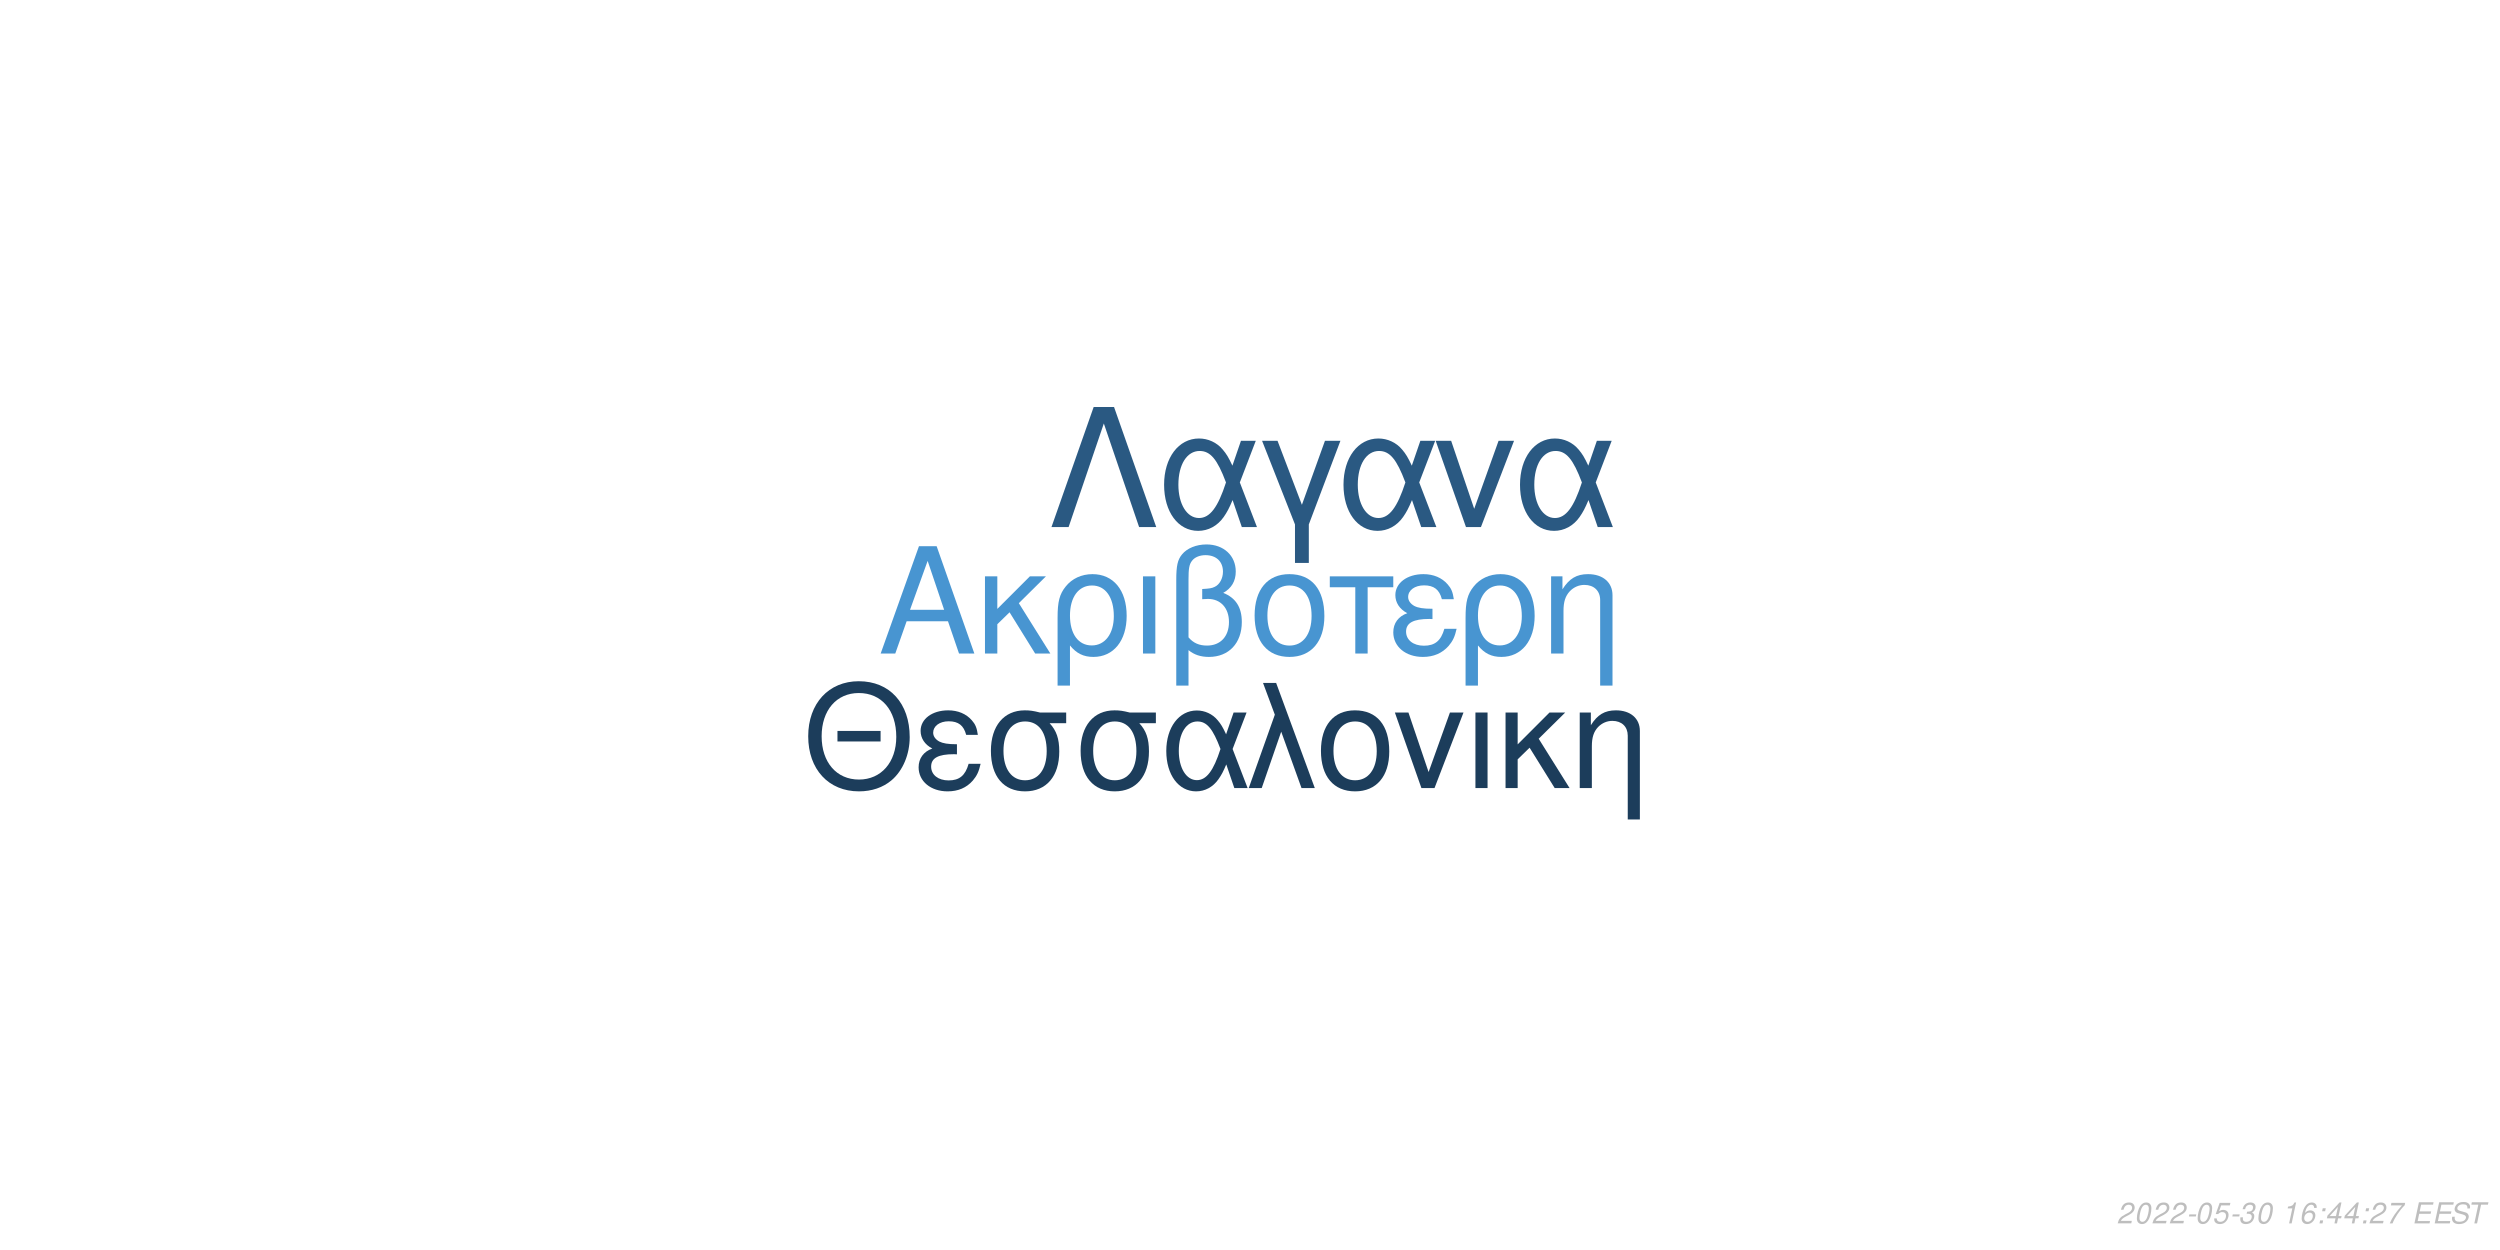
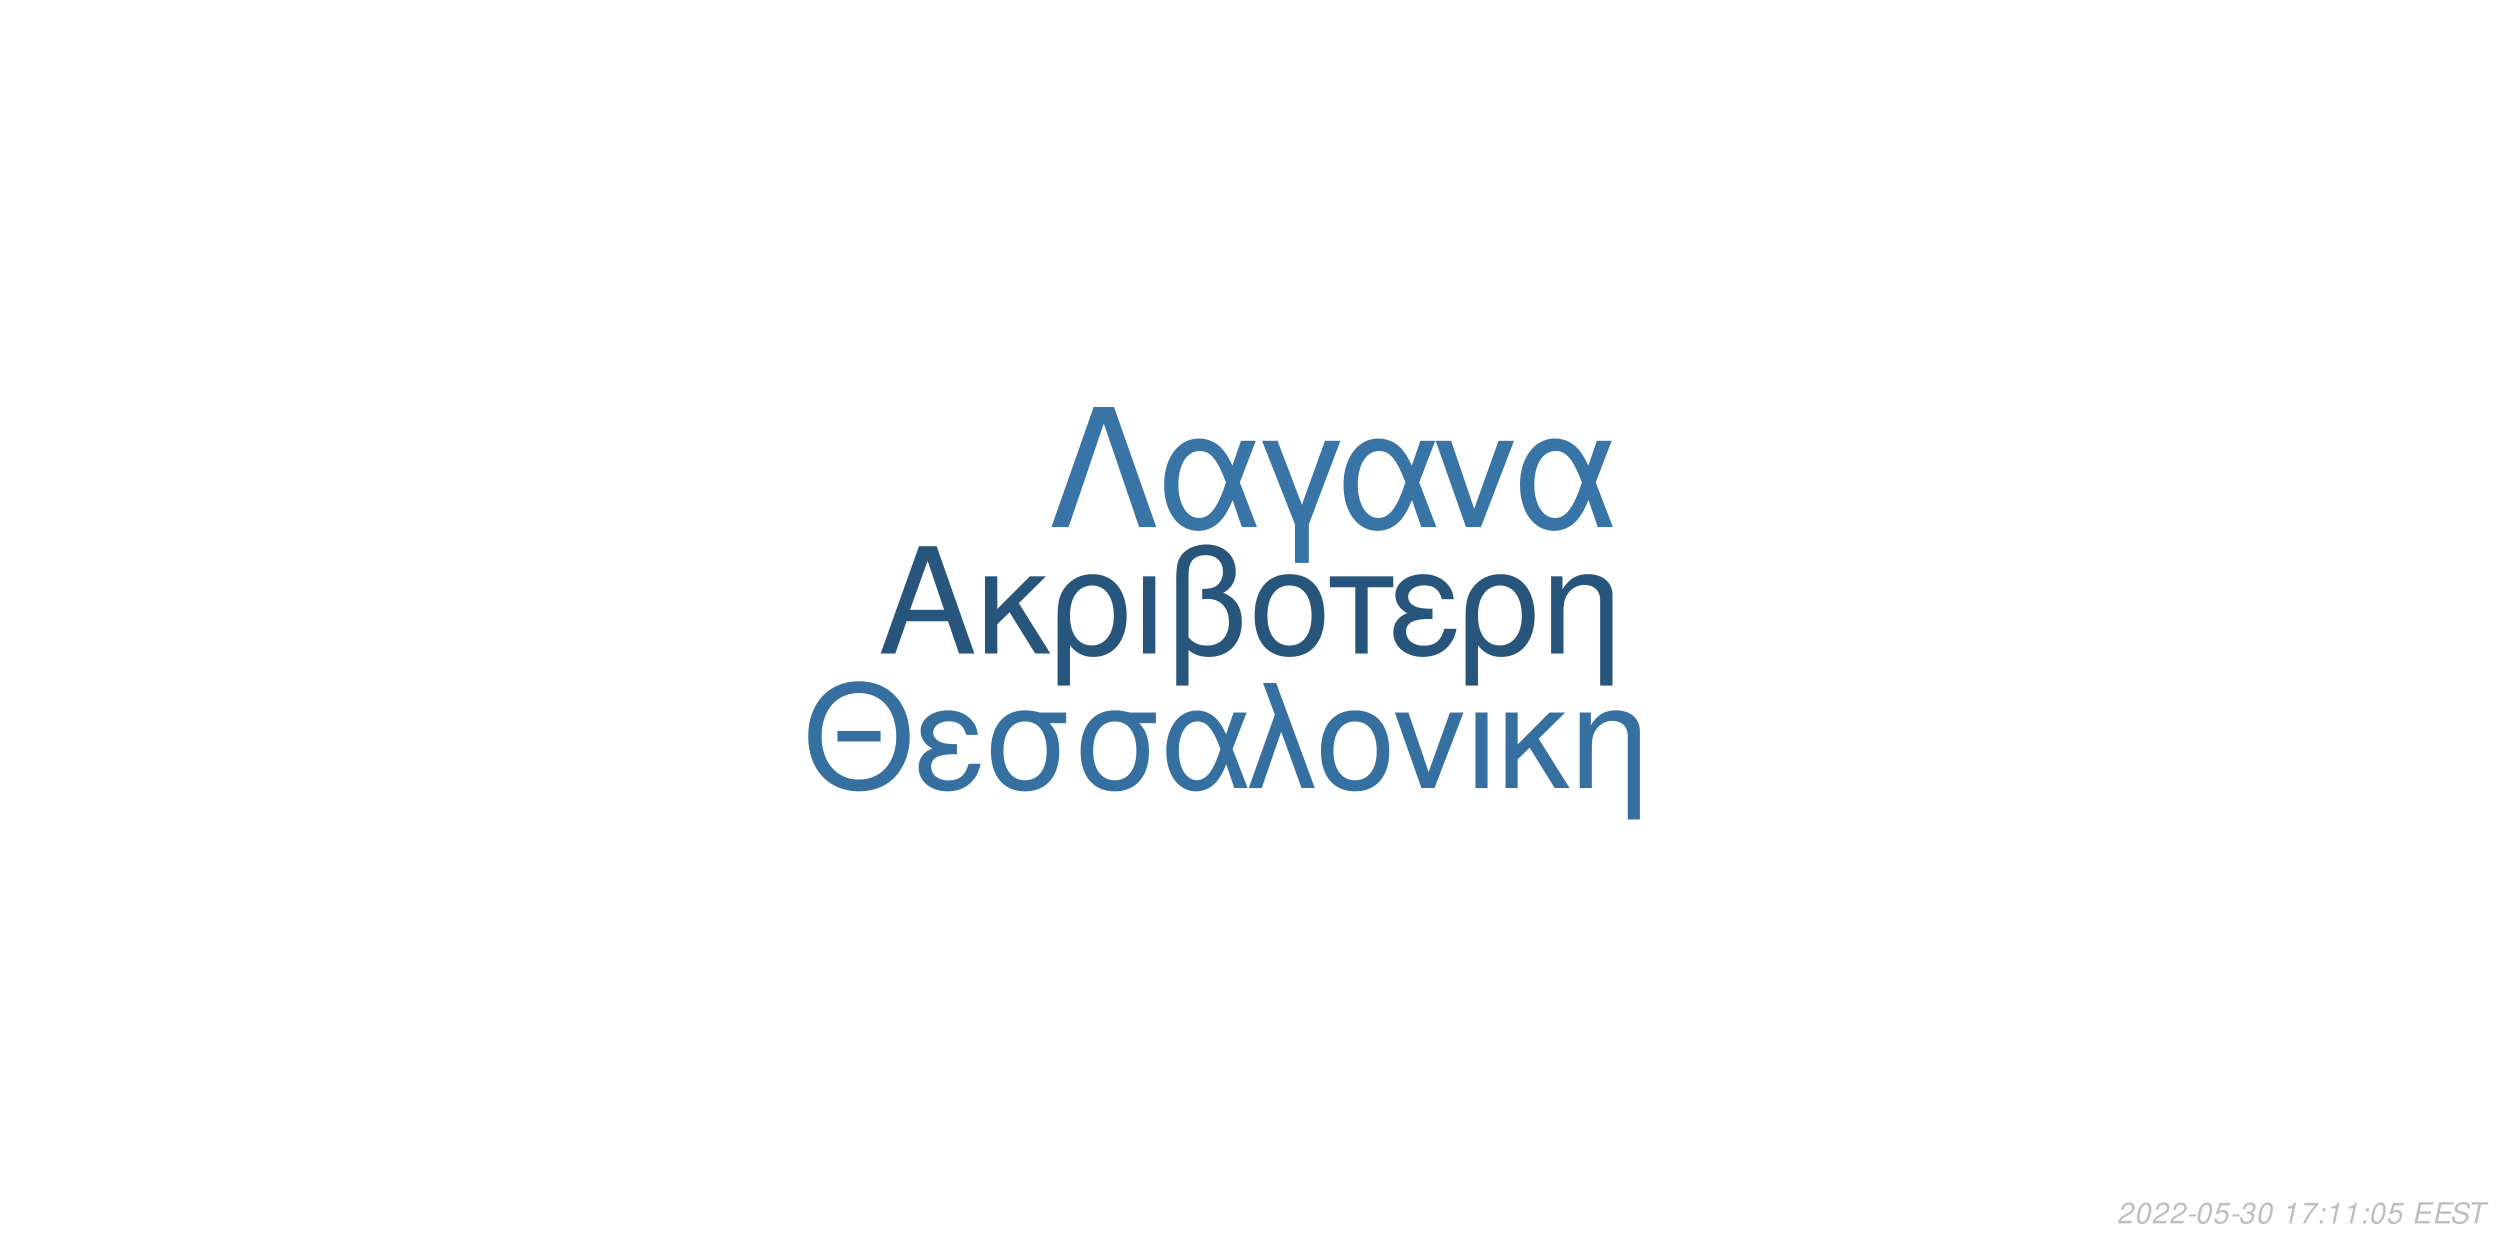
<svg xmlns="http://www.w3.org/2000/svg" xmlns:xlink="http://www.w3.org/1999/xlink" width="864pt" height="432pt" viewBox="0 0 864 432" version="1.1">
  <defs>
    <g>
      <symbol overflow="visible" id="glyph0-0">
        <path style="stroke:none;" d="" />
      </symbol>
      <symbol overflow="visible" id="glyph0-1">
        <path style="stroke:none;" d="M 24.125 -11.141 L 27.938 0 L 33.234 0 L 20.203 -37.094 L 14.094 -37.094 L 0.859 0 L 5.906 0 L 9.828 -11.141 Z M 22.797 -15.109 L 11 -15.109 L 17.094 -32.016 Z M 22.797 -15.109 " />
      </symbol>
      <symbol overflow="visible" id="glyph0-2">
        <path style="stroke:none;" d="M 7.172 -15.422 L 7.172 -26.672 L 2.906 -26.672 L 2.906 0 L 7.172 0 L 7.172 -10.125 L 11.406 -14.25 L 20.25 0 L 25.5 0 L 14.609 -17.406 L 23.969 -26.672 L 18.422 -26.672 Z M 7.172 -15.422 " />
      </symbol>
      <symbol overflow="visible" id="glyph0-3">
        <path style="stroke:none;" d="M 3 11.094 L 7.281 11.094 L 7.281 -2.797 C 9.516 -0.047 11.953 1.172 15.375 1.172 C 22.344 1.172 26.875 -4.422 26.875 -13.031 C 26.875 -21.891 22.297 -27.438 15.062 -27.438 C 11.297 -27.438 7.984 -25.906 5.797 -23.156 C 3.672 -20.516 3 -17.969 3 -12.359 Z M 14.906 -23.516 C 19.547 -23.516 22.438 -19.438 22.438 -12.922 C 22.438 -6.812 19.391 -2.797 14.812 -2.797 C 10.172 -2.797 7.281 -6.766 7.281 -13.125 C 7.281 -19.484 10.234 -23.516 14.906 -23.516 Z M 14.906 -23.516 " />
      </symbol>
      <symbol overflow="visible" id="glyph0-4">
        <path style="stroke:none;" d="M 3.516 0 L 7.781 0 L 7.781 -26.672 L 3.516 -26.672 Z M 3.516 0 " />
      </symbol>
      <symbol overflow="visible" id="glyph0-5">
        <path style="stroke:none;" d="M 4.016 11.094 L 8.25 11.094 L 8.25 -1.172 C 10.172 0.406 12.422 1.172 15.312 1.172 C 22.188 1.172 26.672 -3.609 26.672 -10.891 C 26.672 -15.984 24.578 -19.234 20.25 -20.969 C 23.109 -22.547 24.578 -25.031 24.578 -28.344 C 24.578 -33.844 20.406 -37.703 14.453 -37.703 C 10.938 -37.703 7.734 -36.391 6 -34.25 C 4.484 -32.422 4.016 -30.328 4.016 -25.391 Z M 8.25 -25.656 C 8.25 -29.359 8.5 -30.844 9.469 -32.062 C 10.375 -33.281 12.156 -34 14.094 -34 C 17.812 -34 20.156 -31.812 20.156 -28.297 C 20.156 -25.953 18.984 -23.812 17.297 -23.047 C 16.281 -22.547 15.469 -22.438 12.984 -22.297 L 12.984 -18.781 C 13.734 -18.828 14.344 -18.875 14.969 -18.875 C 19.344 -18.875 22.234 -15.719 22.234 -10.891 C 22.234 -5.906 19.281 -2.75 14.656 -2.75 C 11.953 -2.75 9.922 -3.609 8.25 -5.594 Z M 8.25 -25.656 " />
      </symbol>
      <symbol overflow="visible" id="glyph0-6">
        <path style="stroke:none;" d="M 14.094 -27.438 C 6.562 -27.438 2.094 -22.094 2.094 -13.125 C 2.094 -4.125 6.562 1.172 14.141 1.172 C 21.672 1.172 26.203 -4.172 26.203 -12.922 C 26.203 -22.188 21.828 -27.438 14.094 -27.438 Z M 14.141 -23.516 C 18.938 -23.516 21.781 -19.594 21.781 -12.984 C 21.781 -6.672 18.828 -2.75 14.141 -2.75 C 9.422 -2.75 6.516 -6.672 6.516 -13.125 C 6.516 -19.594 9.422 -23.516 14.141 -23.516 Z M 14.141 -23.516 " />
      </symbol>
      <symbol overflow="visible" id="glyph0-7">
        <path style="stroke:none;" d="M 7.891 0 L 12.156 0 L 12.156 -22.906 L 21.016 -22.906 L 21.016 -26.672 L -0.922 -26.672 L -0.922 -22.906 L 7.891 -22.906 Z M 7.891 0 " />
      </symbol>
      <symbol overflow="visible" id="glyph0-8">
        <path style="stroke:none;" d="M 14.562 -15.469 C 11.344 -15.469 9.562 -15.781 8.297 -16.438 C 6.922 -17.203 6.156 -18.328 6.156 -19.547 C 6.156 -21.891 8.453 -23.562 11.656 -23.562 C 15.062 -23.562 16.953 -22.094 17.812 -18.781 L 21.938 -18.781 C 21.578 -21.266 21.062 -22.5 19.797 -23.922 C 17.812 -26.203 14.906 -27.438 11.453 -27.438 C 5.797 -27.438 1.734 -24.375 1.734 -20.203 C 1.734 -17.609 3.156 -15.375 5.859 -13.938 C 2.797 -12.875 1.016 -10.484 1.016 -7.328 C 1.016 -2.391 5.297 1.172 11.25 1.172 C 14.969 1.172 17.906 -0.109 20.156 -2.641 C 21.578 -4.328 22.297 -5.797 22.906 -8.547 L 18.672 -8.547 C 17.5 -4.422 15.422 -2.703 11.609 -2.703 C 7.938 -2.703 5.438 -4.688 5.438 -7.578 C 5.438 -10.578 7.938 -11.953 13.484 -11.953 C 13.641 -11.953 14.094 -11.953 14.562 -11.906 Z M 14.562 -15.469 " />
      </symbol>
      <symbol overflow="visible" id="glyph0-9">
        <path style="stroke:none;" d="M 3.562 -26.672 L 3.562 0 L 7.844 0 L 7.844 -14.703 C 7.844 -17.906 8.5 -19.891 10.031 -21.531 C 11.406 -22.953 13.188 -23.719 15.062 -23.719 C 18.375 -23.719 20.516 -21.672 20.516 -18.469 L 20.516 11.094 L 24.781 11.094 L 24.781 -20.156 C 24.781 -24.578 21.469 -27.438 16.328 -27.438 C 12.359 -27.438 9.828 -25.906 7.484 -22.188 L 7.484 -26.672 Z M 3.562 -26.672 " />
      </symbol>
      <symbol overflow="visible" id="glyph1-0">
        <path style="stroke:none;" d="" />
      </symbol>
      <symbol overflow="visible" id="glyph1-1">
        <path style="stroke:none;" d="M 26.859 -19.734 L 11.953 -19.734 L 11.953 -16.094 L 26.859 -16.094 Z M 19.328 -36.922 C 8.922 -36.922 1.844 -29.25 1.844 -17.891 C 1.844 -6.484 8.875 1.141 19.391 1.141 C 23.812 1.141 27.703 -0.203 30.641 -2.688 C 34.578 -6.031 36.922 -11.656 36.922 -17.594 C 36.922 -29.297 30 -36.922 19.328 -36.922 Z M 19.328 -32.844 C 27.203 -32.844 32.281 -26.906 32.281 -17.688 C 32.281 -8.922 27.062 -2.938 19.391 -2.938 C 11.609 -2.938 6.484 -8.922 6.484 -17.891 C 6.484 -26.859 11.609 -32.844 19.328 -32.844 Z M 19.328 -32.844 " />
      </symbol>
      <symbol overflow="visible" id="glyph1-2">
        <path style="stroke:none;" d="M 14.25 -15.141 C 11.109 -15.141 9.375 -15.453 8.125 -16.094 C 6.781 -16.844 6.031 -17.938 6.031 -19.141 C 6.031 -21.422 8.266 -23.078 11.406 -23.078 C 14.75 -23.078 16.594 -21.625 17.438 -18.391 L 21.469 -18.391 C 21.125 -20.828 20.625 -22.031 19.391 -23.422 C 17.438 -25.656 14.594 -26.859 11.219 -26.859 C 5.688 -26.859 1.688 -23.875 1.688 -19.781 C 1.688 -17.234 3.094 -15.047 5.734 -13.656 C 2.734 -12.609 1 -10.266 1 -7.172 C 1 -2.344 5.188 1.141 11.016 1.141 C 14.656 1.141 17.547 -0.094 19.734 -2.594 C 21.125 -4.234 21.828 -5.688 22.422 -8.375 L 18.281 -8.375 C 17.141 -4.328 15.094 -2.641 11.359 -2.641 C 7.766 -2.641 5.328 -4.578 5.328 -7.422 C 5.328 -10.359 7.766 -11.703 13.203 -11.703 C 13.359 -11.703 13.797 -11.703 14.25 -11.656 Z M 14.25 -15.141 " />
      </symbol>
      <symbol overflow="visible" id="glyph1-3">
        <path style="stroke:none;" d="M 29 -26.109 L 19.938 -26.109 C 17.594 -26.703 16.438 -26.859 14.703 -26.859 C 7.469 -26.859 2.984 -21.469 2.984 -12.859 C 2.984 -4.031 7.375 1.141 14.797 1.141 C 22.172 1.141 26.609 -4.078 26.609 -12.656 C 26.609 -17.047 25.656 -19.828 23.266 -22.422 L 29 -22.422 Z M 14.797 -23.016 C 19.531 -23.016 22.266 -19.234 22.266 -12.75 C 22.266 -6.531 19.438 -2.688 14.797 -2.688 C 10.172 -2.688 7.328 -6.531 7.328 -12.859 C 7.328 -19.188 10.172 -23.016 14.797 -23.016 Z M 14.797 -23.016 " />
      </symbol>
      <symbol overflow="visible" id="glyph1-4">
        <path style="stroke:none;" d="M 29.344 -26.109 L 24.859 -26.109 L 22.266 -18.578 C 21.125 -21.031 20.484 -22.125 19.328 -23.469 C 17.547 -25.609 14.906 -26.812 12.156 -26.812 C 5.984 -26.812 1.594 -20.984 1.594 -12.812 C 1.594 -4.578 5.828 1.141 11.906 1.141 C 14.953 1.141 17.734 -0.344 19.625 -3.047 C 20.672 -4.531 21.281 -5.688 22.328 -8.172 L 25.109 0 L 29.703 0 L 24.516 -13.5 Z M 20.328 -13.5 C 17.891 -5.922 15.453 -2.734 12.156 -2.734 C 8.516 -2.734 5.922 -6.922 5.922 -12.812 C 5.922 -18.938 8.516 -23.016 12.359 -23.016 C 15.594 -23.016 17.688 -20.531 20.328 -13.5 Z M 20.328 -13.5 " />
      </symbol>
      <symbol overflow="visible" id="glyph1-5">
        <path style="stroke:none;" d="M 1.094 0 L 5.578 0 L 12.312 -19.484 L 19.328 0 L 23.922 0 L 10.562 -36.328 L 6.031 -36.328 L 10.109 -25.359 Z M 1.094 0 " />
      </symbol>
      <symbol overflow="visible" id="glyph1-6">
        <path style="stroke:none;" d="M 13.797 -26.859 C 6.422 -26.859 2.047 -21.625 2.047 -12.859 C 2.047 -4.031 6.422 1.141 13.859 1.141 C 21.234 1.141 25.656 -4.078 25.656 -12.656 C 25.656 -21.719 21.375 -26.859 13.797 -26.859 Z M 13.859 -23.016 C 18.531 -23.016 21.328 -19.188 21.328 -12.703 C 21.328 -6.531 18.438 -2.688 13.859 -2.688 C 9.219 -2.688 6.375 -6.531 6.375 -12.859 C 6.375 -19.188 9.219 -23.016 13.859 -23.016 Z M 13.859 -23.016 " />
      </symbol>
      <symbol overflow="visible" id="glyph1-7">
        <path style="stroke:none;" d="M 14.297 0 L 24.312 -26.109 L 19.625 -26.109 L 12.25 -5.531 L 5.281 -26.109 L 0.594 -26.109 L 9.766 0 Z M 14.297 0 " />
      </symbol>
      <symbol overflow="visible" id="glyph1-8">
        <path style="stroke:none;" d="M 3.438 0 L 7.625 0 L 7.625 -26.109 L 3.438 -26.109 Z M 3.438 0 " />
      </symbol>
      <symbol overflow="visible" id="glyph1-9">
        <path style="stroke:none;" d="M 7.031 -15.094 L 7.031 -26.109 L 2.844 -26.109 L 2.844 0 L 7.031 0 L 7.031 -9.922 L 11.156 -13.953 L 19.828 0 L 24.969 0 L 14.297 -17.047 L 23.469 -26.109 L 18.031 -26.109 Z M 7.031 -15.094 " />
      </symbol>
      <symbol overflow="visible" id="glyph1-10">
        <path style="stroke:none;" d="M 3.484 -26.109 L 3.484 0 L 7.672 0 L 7.672 -14.406 C 7.672 -17.547 8.328 -19.484 9.812 -21.078 C 11.156 -22.469 12.906 -23.219 14.75 -23.219 C 17.984 -23.219 20.078 -21.234 20.078 -18.094 L 20.078 10.859 L 24.266 10.859 L 24.266 -19.734 C 24.266 -24.062 21.031 -26.859 16 -26.859 C 12.109 -26.859 9.609 -25.359 7.328 -21.719 L 7.328 -26.109 Z M 3.484 -26.109 " />
      </symbol>
      <symbol overflow="visible" id="glyph2-0">
        <path style="stroke:none;" d="" />
      </symbol>
      <symbol overflow="visible" id="glyph2-1">
        <path style="stroke:none;" d="M 22.531 -41.484 L 15.484 -41.484 L 0.906 0 L 6.828 0 L 19 -35.797 L 31.188 0 L 37.109 0 Z M 22.531 -41.484 " />
      </symbol>
      <symbol overflow="visible" id="glyph2-2">
        <path style="stroke:none;" d="M 33.516 -29.812 L 28.391 -29.812 L 25.438 -21.219 C 24.125 -24.016 23.391 -25.266 22.078 -26.797 C 20.031 -29.25 17.016 -30.609 13.891 -30.609 C 6.828 -30.609 1.828 -23.953 1.828 -14.625 C 1.828 -5.234 6.656 1.312 13.594 1.312 C 17.078 1.312 20.266 -0.391 22.422 -3.469 C 23.609 -5.172 24.297 -6.484 25.5 -9.328 L 28.688 0 L 33.922 0 L 28 -15.422 Z M 23.219 -15.422 C 20.422 -6.766 17.641 -3.125 13.891 -3.125 C 9.734 -3.125 6.766 -7.906 6.766 -14.625 C 6.766 -21.625 9.734 -26.297 14.109 -26.297 C 17.812 -26.297 20.203 -23.453 23.219 -15.422 Z M 23.219 -15.422 " />
      </symbol>
      <symbol overflow="visible" id="glyph2-3">
        <path style="stroke:none;" d="M 12.062 12.406 L 16.844 12.406 L 16.844 -0.906 L 27.766 -29.812 L 22.422 -29.812 L 14.453 -7.688 L 6.031 -29.812 L 0.688 -29.812 L 12.062 -0.906 Z M 12.062 12.406 " />
      </symbol>
      <symbol overflow="visible" id="glyph2-4">
        <path style="stroke:none;" d="M 16.328 0 L 27.766 -29.812 L 22.422 -29.812 L 14 -6.312 L 6.031 -29.812 L 0.688 -29.812 L 11.156 0 Z M 16.328 0 " />
      </symbol>
      <symbol overflow="visible" id="glyph3-0">
        <path style="stroke:none;" d="" />
      </symbol>
      <symbol overflow="visible" id="glyph3-1">
        <path style="stroke:none;" d="M 5.234 -0.875 L 1.469 -0.875 C 1.641 -1.375 2.203 -1.891 3.109 -2.344 L 4.234 -2.938 C 5.562 -3.625 6.219 -4.469 6.219 -5.484 C 6.219 -5.938 6.062 -6.359 5.797 -6.656 C 5.469 -7.047 4.984 -7.234 4.312 -7.234 C 2.766 -7.234 1.891 -6.453 1.484 -4.734 L 2.375 -4.734 C 2.484 -5.188 2.609 -5.484 2.797 -5.75 C 3.094 -6.203 3.609 -6.453 4.188 -6.453 C 4.891 -6.453 5.344 -6.031 5.344 -5.375 C 5.344 -4.703 4.859 -4.094 4.016 -3.656 L 2.984 -3.125 C 1.234 -2.188 0.797 -1.656 0.344 -0.016 L 5.047 -0.016 Z M 5.234 -0.875 " />
      </symbol>
      <symbol overflow="visible" id="glyph3-2">
        <path style="stroke:none;" d="M 4.203 -7.234 C 3.375 -7.234 2.688 -6.812 2.125 -5.984 C 1.484 -5.047 0.984 -3.188 0.984 -1.734 C 0.984 -1.109 1.172 -0.562 1.484 -0.266 C 1.797 0.047 2.281 0.234 2.766 0.234 C 3.625 0.234 4.281 -0.156 4.859 -1.016 C 5.516 -1.953 6 -3.797 6 -5.266 C 6 -6.5 5.328 -7.234 4.203 -7.234 Z M 4.094 -6.453 C 4.734 -6.453 5.125 -5.984 5.125 -5.156 C 5.125 -4.203 4.781 -2.625 4.406 -1.812 C 3.984 -0.938 3.516 -0.547 2.875 -0.547 C 2.25 -0.547 1.875 -1.031 1.875 -1.828 C 1.875 -2.797 2.203 -4.344 2.594 -5.203 C 2.984 -6.047 3.453 -6.453 4.094 -6.453 Z M 4.094 -6.453 " />
      </symbol>
      <symbol overflow="visible" id="glyph3-3">
        <path style="stroke:none;" d="M 3.516 -3.125 L 1.125 -3.125 L 0.969 -2.406 L 3.359 -2.406 Z M 3.516 -3.125 " />
      </symbol>
      <symbol overflow="visible" id="glyph3-4">
        <path style="stroke:none;" d="M 6.297 -7.094 L 2.594 -7.094 L 1.234 -3.234 L 2.047 -3.234 C 2.656 -3.766 2.938 -3.906 3.531 -3.906 C 4.328 -3.906 4.797 -3.453 4.797 -2.688 C 4.797 -1.438 3.969 -0.547 2.828 -0.547 C 2.031 -0.547 1.609 -0.938 1.578 -1.734 L 0.703 -1.734 L 0.703 -1.516 C 0.703 -0.938 0.844 -0.547 1.188 -0.266 C 1.562 0.062 2.078 0.234 2.703 0.234 C 3.656 0.234 4.391 -0.156 4.984 -0.922 C 5.422 -1.5 5.672 -2.234 5.672 -2.953 C 5.672 -4 4.938 -4.672 3.812 -4.672 C 3.328 -4.672 2.906 -4.547 2.406 -4.234 L 3.109 -6.219 L 6.109 -6.219 Z M 6.297 -7.094 " />
      </symbol>
      <symbol overflow="visible" id="glyph3-5">
        <path style="stroke:none;" d="M 2.922 -3.312 C 3.125 -3.344 3.234 -3.344 3.375 -3.344 C 4.203 -3.344 4.688 -3 4.688 -2.406 C 4.688 -1.312 3.906 -0.547 2.781 -0.547 C 2.047 -0.547 1.594 -0.938 1.594 -1.562 C 1.594 -1.719 1.609 -1.844 1.656 -2.094 L 0.766 -2.094 C 0.734 -1.797 0.719 -1.641 0.719 -1.469 C 0.719 -0.375 1.406 0.234 2.641 0.234 C 3.547 0.234 4.297 -0.078 4.812 -0.656 C 5.266 -1.156 5.562 -1.875 5.562 -2.547 C 5.562 -3.125 5.344 -3.453 4.797 -3.734 C 5.641 -4.234 6.016 -4.844 6.016 -5.734 C 6.016 -6.656 5.312 -7.234 4.203 -7.234 C 3.375 -7.234 2.672 -6.938 2.188 -6.375 C 1.891 -6.031 1.703 -5.641 1.516 -4.906 L 2.391 -4.906 C 2.5 -5.359 2.594 -5.594 2.734 -5.812 C 3.047 -6.234 3.516 -6.453 4.078 -6.453 C 4.734 -6.453 5.141 -6.125 5.141 -5.578 C 5.141 -5.188 5.016 -4.797 4.797 -4.547 C 4.516 -4.234 4 -4.062 3.266 -4.062 L 3.078 -4.062 Z M 2.922 -3.312 " />
      </symbol>
      <symbol overflow="visible" id="glyph3-6">
        <path style="stroke:none;" d="" />
      </symbol>
      <symbol overflow="visible" id="glyph3-7">
        <path style="stroke:none;" d="M 3.703 -5.188 L 2.594 0 L 3.469 0 L 5.016 -7.234 L 4.438 -7.234 C 3.906 -6.156 3.688 -6.016 2.234 -5.812 L 2.109 -5.188 Z M 3.703 -5.188 " />
      </symbol>
      <symbol overflow="visible" id="glyph3-8">
-         <path style="stroke:none;" d="M 6.125 -5.344 L 6.141 -5.625 C 6.141 -6.609 5.453 -7.234 4.391 -7.234 C 3.438 -7.234 2.641 -6.719 2.016 -5.703 C 1.422 -4.781 0.938 -2.953 0.938 -1.688 C 0.938 -0.516 1.688 0.234 2.859 0.234 C 3.703 0.234 4.438 -0.156 5 -0.875 C 5.406 -1.422 5.672 -2.156 5.672 -2.766 C 5.672 -3.812 4.969 -4.5 3.906 -4.5 C 3.234 -4.5 2.672 -4.234 2.094 -3.625 C 2.406 -5.375 3.234 -6.453 4.25 -6.453 C 4.703 -6.453 5.062 -6.234 5.172 -5.844 C 5.203 -5.719 5.234 -5.578 5.25 -5.344 Z M 3.656 -3.734 C 4.344 -3.734 4.797 -3.281 4.797 -2.625 C 4.797 -1.469 3.984 -0.547 2.984 -0.547 C 2.297 -0.547 1.812 -1.047 1.812 -1.766 C 1.812 -2.859 2.625 -3.734 3.656 -3.734 Z M 3.656 -3.734 " />
+         <path style="stroke:none;" d="M 6.703 -7.094 L 1.953 -7.094 L 1.766 -6.219 L 5.594 -6.219 C 3.344 -3.688 2.266 -2.109 1.375 0 L 2.344 0 C 3.031 -1.906 4.828 -4.594 6.547 -6.281 Z M 6.703 -7.094 " />
      </symbol>
      <symbol overflow="visible" id="glyph3-9">
        <path style="stroke:none;" d="M 2.359 -1.031 L 1.312 -1.031 L 1.094 0 L 2.141 0 Z M 3.266 -5.234 L 2.219 -5.234 L 2 -4.203 L 3.047 -4.203 Z M 3.266 -5.234 " />
      </symbol>
      <symbol overflow="visible" id="glyph3-10">
-         <path style="stroke:none;" d="M 3.625 -1.75 L 3.266 0 L 4.141 0 L 4.516 -1.75 L 5.562 -1.75 L 5.734 -2.531 L 4.688 -2.531 L 5.688 -7.234 L 5.016 -7.234 L 0.844 -2.672 L 0.641 -1.75 Z M 3.797 -2.531 L 1.594 -2.531 L 4.469 -5.703 Z M 3.797 -2.531 " />
+         <path style="stroke:none;" d="M 2.547 -3.312 L 6.5 -3.312 L 6.688 -4.141 L 2.719 -4.141 L 3.219 -6.469 L 7.344 -6.469 L 7.516 -7.297 L 2.453 -7.297 L 0.906 0 L 6.125 0 L 6.297 -0.812 L 2.016 -0.812 Z M 2.547 -3.312 " />
      </symbol>
      <symbol overflow="visible" id="glyph3-11">
-         <path style="stroke:none;" d="M 6.703 -7.094 L 1.953 -7.094 L 1.766 -6.219 L 5.594 -6.219 C 3.344 -3.688 2.266 -2.109 1.375 0 L 2.344 0 C 3.031 -1.906 4.828 -4.594 6.547 -6.281 Z M 6.703 -7.094 " />
+         <path style="stroke:none;" d="M 7.062 -5.156 C 7.125 -5.438 7.141 -5.562 7.141 -5.703 C 7.141 -6.156 6.938 -6.594 6.594 -6.891 C 6.188 -7.25 5.656 -7.406 4.875 -7.406 C 3.844 -7.406 3.047 -7.125 2.5 -6.562 C 2.094 -6.141 1.781 -5.438 1.781 -4.922 C 1.781 -4.297 2.219 -3.766 2.891 -3.562 L 4.594 -3.094 C 5.406 -2.859 5.734 -2.578 5.734 -2.094 C 5.734 -1.781 5.547 -1.406 5.266 -1.141 C 4.844 -0.766 4.266 -0.578 3.453 -0.578 C 2.328 -0.578 1.812 -0.984 1.812 -1.906 C 1.812 -2.047 1.812 -2.125 1.844 -2.312 L 0.984 -2.312 C 0.906 -2.062 0.891 -1.906 0.891 -1.688 C 0.891 -0.484 1.797 0.234 3.297 0.234 C 4.359 0.234 5.234 -0.062 5.812 -0.609 C 6.344 -1.078 6.688 -1.797 6.688 -2.375 C 6.688 -2.641 6.609 -2.906 6.453 -3.156 C 6.234 -3.5 5.938 -3.703 5.469 -3.828 L 3.75 -4.312 C 2.984 -4.547 2.734 -4.734 2.734 -5.188 C 2.734 -5.547 2.875 -5.844 3.188 -6.109 C 3.547 -6.438 4.031 -6.594 4.703 -6.594 C 5.266 -6.594 5.688 -6.484 5.906 -6.297 C 6.094 -6.125 6.219 -5.797 6.219 -5.516 C 6.219 -5.422 6.203 -5.344 6.188 -5.156 Z M 7.062 -5.156 " />
      </symbol>
      <symbol overflow="visible" id="glyph3-12">
-         <path style="stroke:none;" d="M 2.547 -3.312 L 6.5 -3.312 L 6.688 -4.141 L 2.719 -4.141 L 3.219 -6.469 L 7.344 -6.469 L 7.516 -7.297 L 2.453 -7.297 L 0.906 0 L 6.125 0 L 6.297 -0.812 L 2.016 -0.812 Z M 2.547 -3.312 " />
-       </symbol>
-       <symbol overflow="visible" id="glyph3-13">
-         <path style="stroke:none;" d="M 7.062 -5.156 C 7.125 -5.438 7.141 -5.562 7.141 -5.703 C 7.141 -6.156 6.938 -6.594 6.594 -6.891 C 6.188 -7.25 5.656 -7.406 4.875 -7.406 C 3.844 -7.406 3.047 -7.125 2.5 -6.562 C 2.094 -6.141 1.781 -5.438 1.781 -4.922 C 1.781 -4.297 2.219 -3.766 2.891 -3.562 L 4.594 -3.094 C 5.406 -2.859 5.734 -2.578 5.734 -2.094 C 5.734 -1.781 5.547 -1.406 5.266 -1.141 C 4.844 -0.766 4.266 -0.578 3.453 -0.578 C 2.328 -0.578 1.812 -0.984 1.812 -1.906 C 1.812 -2.047 1.812 -2.125 1.844 -2.312 L 0.984 -2.312 C 0.906 -2.062 0.891 -1.906 0.891 -1.688 C 0.891 -0.484 1.797 0.234 3.297 0.234 C 4.359 0.234 5.234 -0.062 5.812 -0.609 C 6.344 -1.078 6.688 -1.797 6.688 -2.375 C 6.688 -2.641 6.609 -2.906 6.453 -3.156 C 6.234 -3.5 5.938 -3.703 5.469 -3.828 L 3.75 -4.312 C 2.984 -4.547 2.734 -4.734 2.734 -5.188 C 2.734 -5.547 2.875 -5.844 3.188 -6.109 C 3.547 -6.438 4.031 -6.594 4.703 -6.594 C 5.266 -6.594 5.688 -6.484 5.906 -6.297 C 6.094 -6.125 6.219 -5.797 6.219 -5.516 C 6.219 -5.422 6.203 -5.344 6.188 -5.156 Z M 7.062 -5.156 " />
-       </symbol>
-       <symbol overflow="visible" id="glyph3-14">
        <path style="stroke:none;" d="M 4.938 -6.469 L 7.312 -6.469 L 7.484 -7.297 L 1.75 -7.297 L 1.578 -6.469 L 3.984 -6.469 L 2.609 0 L 3.547 0 Z M 4.938 -6.469 " />
      </symbol>
    </g>
  </defs>
  <g id="surface1">
    <rect x="0" y="0" width="864" height="432" style="fill:rgb(100%,100%,100%);fill-opacity:1;stroke:none;" />
-     <g style="fill:rgb(28.235%,58.431%,81.961%);fill-opacity:1;">
+     <g style="fill:rgb(15.686%,33.333%,48.235%);fill-opacity:1;">
      <use xlink:href="#glyph0-1" x="303.5" y="225.861" />
      <use xlink:href="#glyph0-2" x="337.5" y="225.861" />
      <use xlink:href="#glyph0-3" x="362.5" y="225.861" />
      <use xlink:href="#glyph0-4" x="391.5" y="225.861" />
      <use xlink:href="#glyph0-5" x="402.5" y="225.861" />
      <use xlink:href="#glyph0-6" x="431.5" y="225.861" />
      <use xlink:href="#glyph0-7" x="460.5" y="225.861" />
      <use xlink:href="#glyph0-8" x="480.5" y="225.861" />
      <use xlink:href="#glyph0-3" x="503.5" y="225.861" />
      <use xlink:href="#glyph0-9" x="532.5" y="225.861" />
    </g>
-     <g style="fill:rgb(10.98%,23.922%,35.686%);fill-opacity:1;">
+     <g style="fill:rgb(21.176%,43.922%,62.745%);fill-opacity:1;">
      <use xlink:href="#glyph1-1" x="277.473" y="272.354" />
      <use xlink:href="#glyph1-2" x="316.473" y="272.354" />
      <use xlink:href="#glyph1-3" x="339.473" y="272.354" />
      <use xlink:href="#glyph1-3" x="370.473" y="272.354" />
      <use xlink:href="#glyph1-4" x="401.473" y="272.354" />
      <use xlink:href="#glyph1-5" x="430.473" y="272.354" />
      <use xlink:href="#glyph1-6" x="454.473" y="272.354" />
      <use xlink:href="#glyph1-7" x="481.473" y="272.354" />
      <use xlink:href="#glyph1-8" x="506.473" y="272.354" />
      <use xlink:href="#glyph1-9" x="517.473" y="272.354" />
      <use xlink:href="#glyph1-10" x="542.473" y="272.354" />
    </g>
-     <g style="fill:rgb(16.471%,34.902%,50.98%);fill-opacity:1;">
+     <g style="fill:rgb(21.961%,45.49%,65.098%);fill-opacity:1;">
      <use xlink:href="#glyph2-1" x="362.484" y="182.152" />
      <use xlink:href="#glyph2-2" x="400.484" y="182.152" />
      <use xlink:href="#glyph2-3" x="435.484" y="182.152" />
      <use xlink:href="#glyph2-2" x="462.484" y="182.152" />
      <use xlink:href="#glyph2-4" x="495.484" y="182.152" />
      <use xlink:href="#glyph2-2" x="523.484" y="182.152" />
    </g>
    <g style="fill:rgb(74.51%,74.51%,74.51%);fill-opacity:1;">
      <use xlink:href="#glyph3-1" x="731.52" y="422.81" />
      <use xlink:href="#glyph3-2" x="737.52" y="422.81" />
      <use xlink:href="#glyph3-1" x="743.52" y="422.81" />
      <use xlink:href="#glyph3-1" x="749.52" y="422.81" />
      <use xlink:href="#glyph3-3" x="755.52" y="422.81" />
      <use xlink:href="#glyph3-2" x="758.52" y="422.81" />
      <use xlink:href="#glyph3-4" x="764.52" y="422.81" />
      <use xlink:href="#glyph3-3" x="770.52" y="422.81" />
      <use xlink:href="#glyph3-5" x="773.52" y="422.81" />
      <use xlink:href="#glyph3-2" x="779.52" y="422.81" />
      <use xlink:href="#glyph3-6" x="785.52" y="422.81" />
      <use xlink:href="#glyph3-7" x="788.52" y="422.81" />
      <use xlink:href="#glyph3-8" x="794.52" y="422.81" />
      <use xlink:href="#glyph3-9" x="800.52" y="422.81" />
-       <use xlink:href="#glyph3-10" x="803.52" y="422.81" />
-       <use xlink:href="#glyph3-10" x="809.52" y="422.81" />
+       <use xlink:href="#glyph3-7" x="803.52" y="422.81" />
+       <use xlink:href="#glyph3-7" x="809.52" y="422.81" />
      <use xlink:href="#glyph3-9" x="815.52" y="422.81" />
-       <use xlink:href="#glyph3-1" x="818.52" y="422.81" />
-       <use xlink:href="#glyph3-11" x="824.52" y="422.81" />
+       <use xlink:href="#glyph3-2" x="818.52" y="422.81" />
+       <use xlink:href="#glyph3-4" x="824.52" y="422.81" />
      <use xlink:href="#glyph3-6" x="830.52" y="422.81" />
-       <use xlink:href="#glyph3-12" x="833.52" y="422.81" />
-       <use xlink:href="#glyph3-12" x="840.52" y="422.81" />
-       <use xlink:href="#glyph3-13" x="846.52" y="422.81" />
-       <use xlink:href="#glyph3-14" x="852.52" y="422.81" />
+       <use xlink:href="#glyph3-10" x="833.52" y="422.81" />
+       <use xlink:href="#glyph3-10" x="840.52" y="422.81" />
+       <use xlink:href="#glyph3-11" x="846.52" y="422.81" />
+       <use xlink:href="#glyph3-12" x="852.52" y="422.81" />
    </g>
  </g>
</svg>
